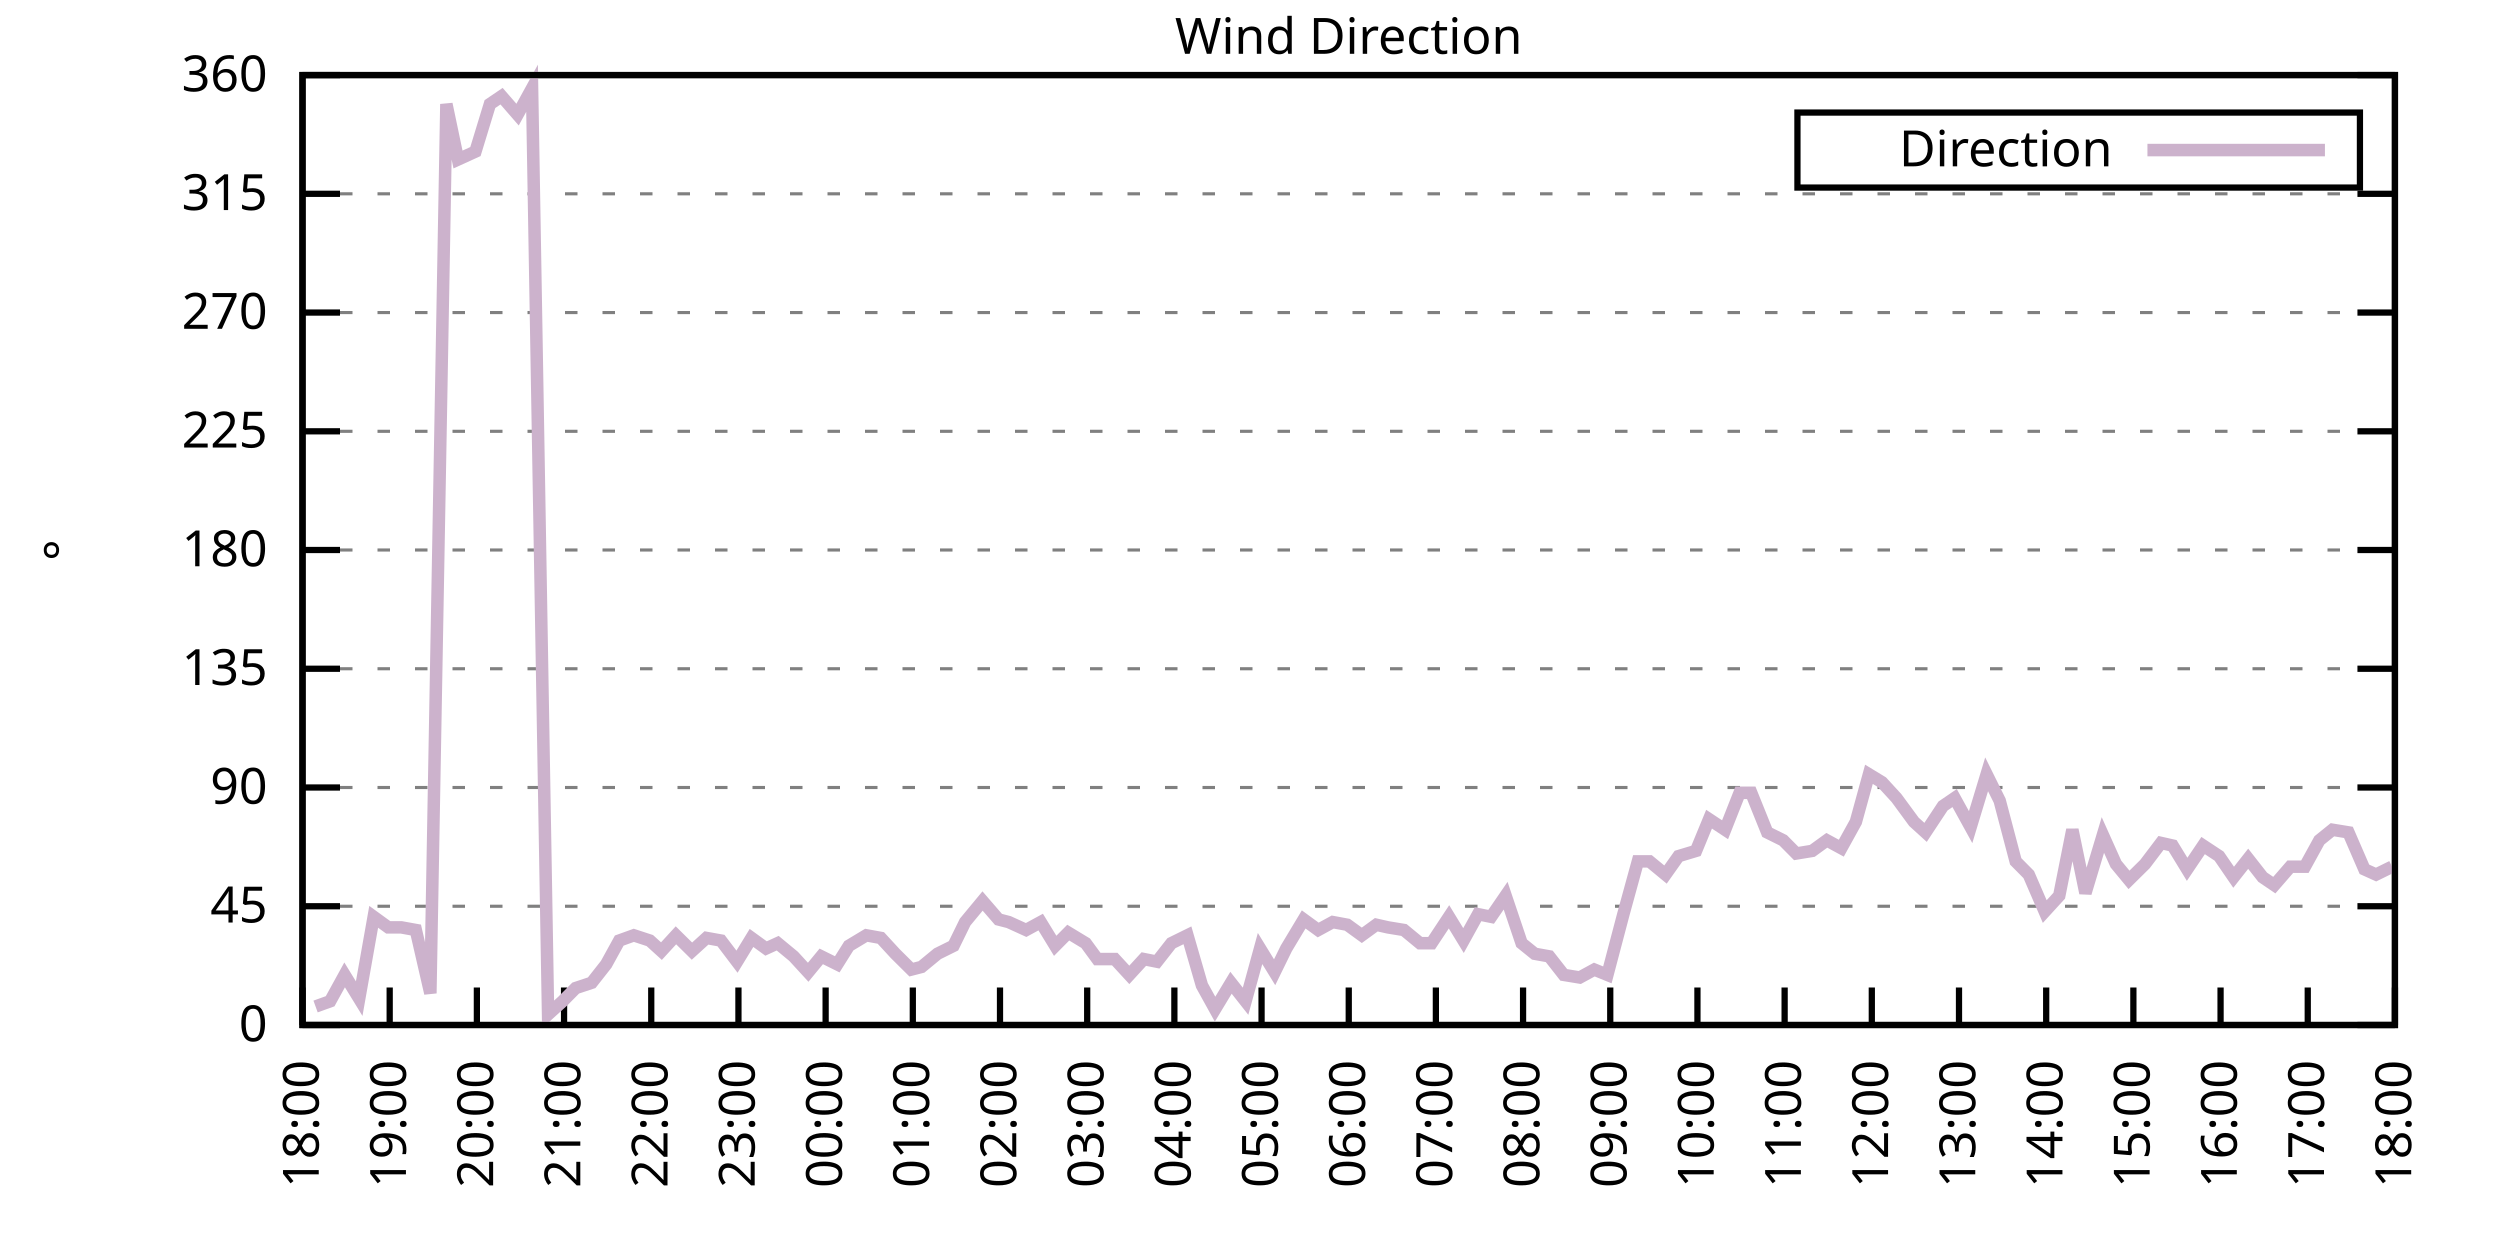
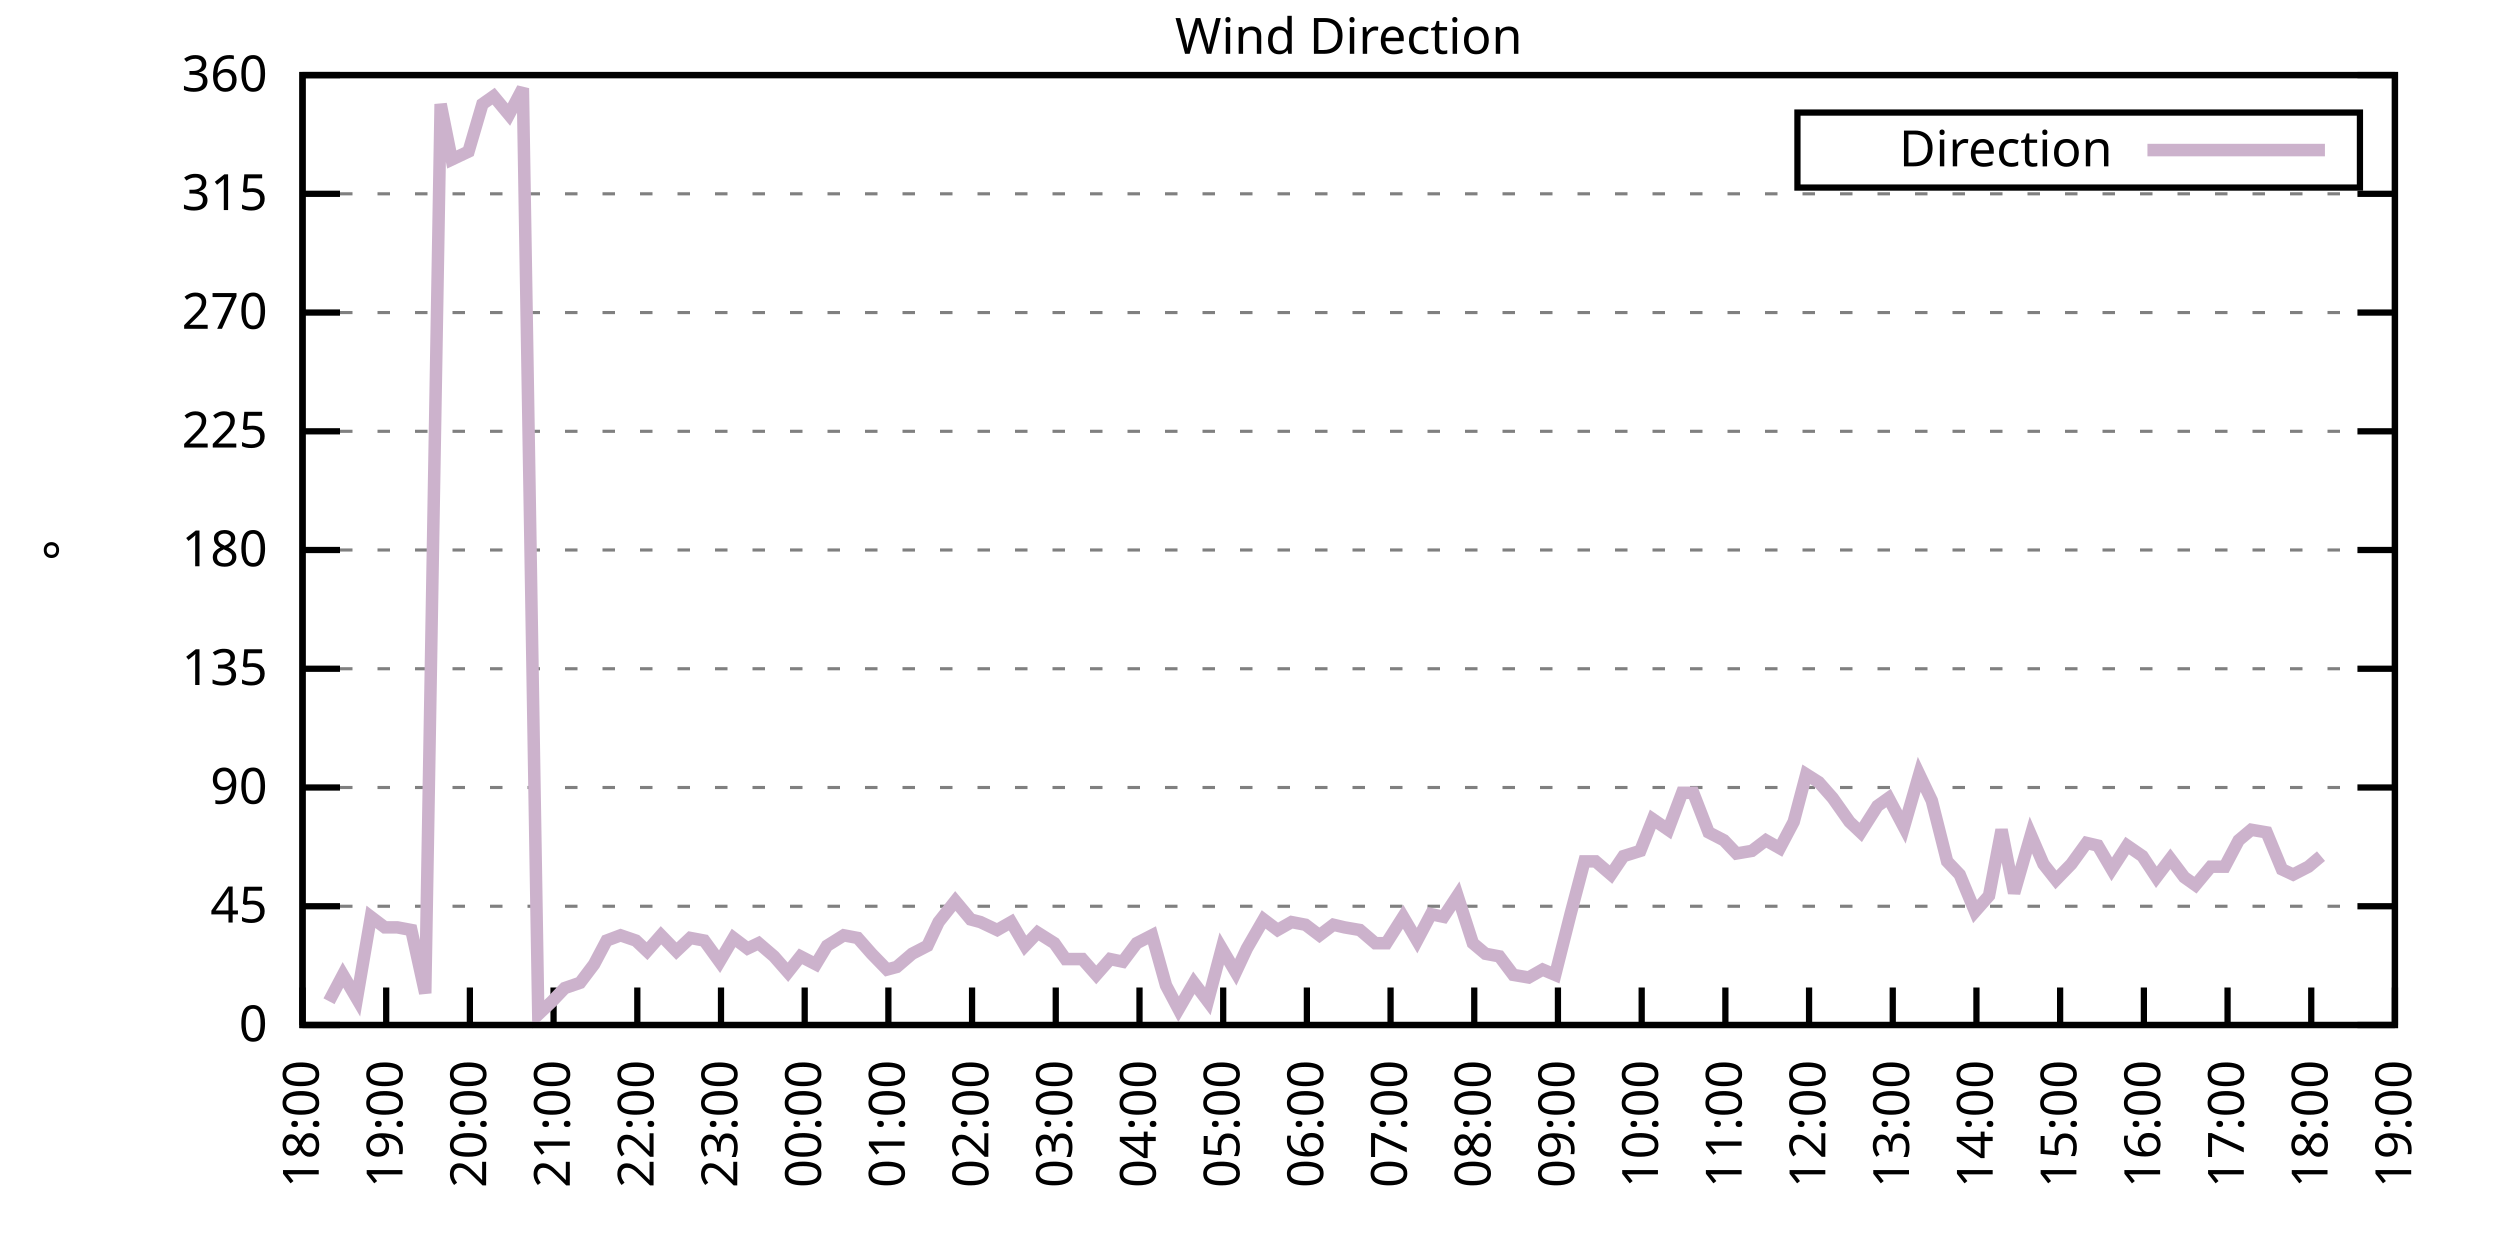
<svg xmlns="http://www.w3.org/2000/svg" xmlns:xlink="http://www.w3.org/1999/xlink" width="400" height="200" viewBox="0 0 400 200">
  <g id="gnuplot_canvas">
    <rect x="0" y="0" width="400" height="200" fill="none" />
    <defs>
      <circle id="gpDot" r="0.5" stroke-width="0.5" stroke="currentColor" />
      <path id="gpPt0" stroke-width="0.333" stroke="currentColor" d="M-1,0 h2 M0,-1 v2" />
      <path id="gpPt1" stroke-width="0.333" stroke="currentColor" d="M-1,-1 L1,1 M1,-1 L-1,1" />
      <path id="gpPt2" stroke-width="0.333" stroke="currentColor" d="M-1,0 L1,0 M0,-1 L0,1 M-1,-1 L1,1 M-1,1 L1,-1" />
      <rect id="gpPt3" stroke-width="0.333" stroke="currentColor" x="-1" y="-1" width="2" height="2" />
      <rect id="gpPt4" stroke-width="0.333" stroke="currentColor" fill="currentColor" x="-1" y="-1" width="2" height="2" />
      <circle id="gpPt5" stroke-width="0.333" stroke="currentColor" cx="0" cy="0" r="1" />
      <use xlink:href="#gpPt5" id="gpPt6" fill="currentColor" stroke="none" />
      <path id="gpPt7" stroke-width="0.333" stroke="currentColor" d="M0,-1.33 L-1.33,0.67 L1.33,0.67 z" />
      <use xlink:href="#gpPt7" id="gpPt8" fill="currentColor" stroke="none" />
      <use xlink:href="#gpPt7" id="gpPt9" stroke="currentColor" transform="rotate(180)" />
      <use xlink:href="#gpPt9" id="gpPt10" fill="currentColor" stroke="none" />
      <use xlink:href="#gpPt3" id="gpPt11" stroke="currentColor" transform="rotate(45)" />
      <use xlink:href="#gpPt11" id="gpPt12" fill="currentColor" stroke="none" />
      <path id="gpPt13" stroke-width="0.333" stroke="currentColor" d="M0,1.330 L1.265,0.411 L0.782,-1.067 L-0.782,-1.076 L-1.265,0.411 z" />
      <use xlink:href="#gpPt13" id="gpPt14" fill="currentColor" stroke="none" />
      <filter id="textbox" filterUnits="objectBoundingBox" x="0" y="0" height="1" width="1">
        <feFlood flood-color="white" flood-opacity="1" result="bgnd" />
        <feComposite in="SourceGraphic" in2="bgnd" operator="atop" />
      </filter>
      <filter id="greybox" filterUnits="objectBoundingBox" x="0" y="0" height="1" width="1">
        <feFlood flood-color="lightgrey" flood-opacity="1" result="grey" />
        <feComposite in="SourceGraphic" in2="grey" operator="atop" />
      </filter>
    </defs>
    <g fill="none" color="white" stroke="currentColor" stroke-width="1.00" stroke-linecap="butt" stroke-linejoin="miter">
</g>
    <g fill="none" color="black" stroke="currentColor" stroke-width="1.00" stroke-linecap="butt" stroke-linejoin="miter">
      <g stroke="none" shape-rendering="crispEdges">
        <polygon fill="rgb(255, 255, 255)" points="48.40,164.00 383.18,164.00 383.18,12.02 48.40,12.02 " />
      </g>
    </g>
    <g fill="none" color="black" stroke="currentColor" stroke-width="1.00" stroke-linecap="butt" stroke-linejoin="miter">
</g>
    <g fill="none" color="black" stroke="black" stroke-width="0.50" stroke-linecap="butt" stroke-linejoin="miter">
</g>
    <g fill="none" color="gray" stroke="currentColor" stroke-width="0.50" stroke-linecap="butt" stroke-linejoin="miter">
      <path stroke="gray" stroke-dasharray="2,4" class="gridline" d="M48.40,164.00 L383.19,164.00  " />
    </g>
    <g fill="none" color="gray" stroke="gray" stroke-width="1.00" stroke-linecap="butt" stroke-linejoin="miter">
</g>
    <g fill="none" color="black" stroke="currentColor" stroke-width="1.00" stroke-linecap="butt" stroke-linejoin="miter">
      <path stroke="black" d="M48.40,164.00 L54.40,164.00 M383.19,164.00 L377.19,164.00  " />
      <g transform="translate(42.80,166.60)" stroke="none" fill="black" font-family="Sans" font-size="8.00" text-anchor="end">
        <text>
          <tspan font-family="Sans"> 0</tspan>
        </text>
      </g>
    </g>
    <g fill="none" color="black" stroke="currentColor" stroke-width="1.00" stroke-linecap="butt" stroke-linejoin="miter">
</g>
    <g fill="none" color="black" stroke="black" stroke-width="0.50" stroke-linecap="butt" stroke-linejoin="miter">
</g>
    <g fill="none" color="gray" stroke="currentColor" stroke-width="0.50" stroke-linecap="butt" stroke-linejoin="miter">
      <path stroke="gray" stroke-dasharray="2,4" class="gridline" d="M48.40,145.00 L383.19,145.00  " />
    </g>
    <g fill="none" color="gray" stroke="gray" stroke-width="1.00" stroke-linecap="butt" stroke-linejoin="miter">
</g>
    <g fill="none" color="black" stroke="currentColor" stroke-width="1.00" stroke-linecap="butt" stroke-linejoin="miter">
      <path stroke="black" d="M48.40,145.00 L54.40,145.00 M383.19,145.00 L377.19,145.00  " />
      <g transform="translate(42.80,147.60)" stroke="none" fill="black" font-family="Sans" font-size="8.00" text-anchor="end">
        <text>
          <tspan font-family="Sans"> 45</tspan>
        </text>
      </g>
    </g>
    <g fill="none" color="black" stroke="currentColor" stroke-width="1.00" stroke-linecap="butt" stroke-linejoin="miter">
</g>
    <g fill="none" color="black" stroke="black" stroke-width="0.50" stroke-linecap="butt" stroke-linejoin="miter">
</g>
    <g fill="none" color="gray" stroke="currentColor" stroke-width="0.50" stroke-linecap="butt" stroke-linejoin="miter">
      <path stroke="gray" stroke-dasharray="2,4" class="gridline" d="M48.40,126.00 L383.19,126.00  " />
    </g>
    <g fill="none" color="gray" stroke="gray" stroke-width="1.00" stroke-linecap="butt" stroke-linejoin="miter">
</g>
    <g fill="none" color="black" stroke="currentColor" stroke-width="1.00" stroke-linecap="butt" stroke-linejoin="miter">
      <path stroke="black" d="M48.40,126.00 L54.40,126.00 M383.19,126.00 L377.19,126.00  " />
      <g transform="translate(42.80,128.60)" stroke="none" fill="black" font-family="Sans" font-size="8.00" text-anchor="end">
        <text>
          <tspan font-family="Sans"> 90</tspan>
        </text>
      </g>
    </g>
    <g fill="none" color="black" stroke="currentColor" stroke-width="1.00" stroke-linecap="butt" stroke-linejoin="miter">
</g>
    <g fill="none" color="black" stroke="black" stroke-width="0.50" stroke-linecap="butt" stroke-linejoin="miter">
</g>
    <g fill="none" color="gray" stroke="currentColor" stroke-width="0.50" stroke-linecap="butt" stroke-linejoin="miter">
      <path stroke="gray" stroke-dasharray="2,4" class="gridline" d="M48.40,107.00 L383.19,107.00  " />
    </g>
    <g fill="none" color="gray" stroke="gray" stroke-width="1.00" stroke-linecap="butt" stroke-linejoin="miter">
</g>
    <g fill="none" color="black" stroke="currentColor" stroke-width="1.00" stroke-linecap="butt" stroke-linejoin="miter">
      <path stroke="black" d="M48.40,107.00 L54.40,107.00 M383.19,107.00 L377.19,107.00  " />
      <g transform="translate(42.80,109.60)" stroke="none" fill="black" font-family="Sans" font-size="8.00" text-anchor="end">
        <text>
          <tspan font-family="Sans"> 135</tspan>
        </text>
      </g>
    </g>
    <g fill="none" color="black" stroke="currentColor" stroke-width="1.00" stroke-linecap="butt" stroke-linejoin="miter">
</g>
    <g fill="none" color="black" stroke="black" stroke-width="0.50" stroke-linecap="butt" stroke-linejoin="miter">
</g>
    <g fill="none" color="gray" stroke="currentColor" stroke-width="0.50" stroke-linecap="butt" stroke-linejoin="miter">
      <path stroke="gray" stroke-dasharray="2,4" class="gridline" d="M48.40,88.00 L383.19,88.00  " />
    </g>
    <g fill="none" color="gray" stroke="gray" stroke-width="1.00" stroke-linecap="butt" stroke-linejoin="miter">
</g>
    <g fill="none" color="black" stroke="currentColor" stroke-width="1.00" stroke-linecap="butt" stroke-linejoin="miter">
      <path stroke="black" d="M48.40,88.00 L54.40,88.00 M383.19,88.00 L377.19,88.00  " />
      <g transform="translate(42.80,90.60)" stroke="none" fill="black" font-family="Sans" font-size="8.00" text-anchor="end">
        <text>
          <tspan font-family="Sans"> 180</tspan>
        </text>
      </g>
    </g>
    <g fill="none" color="black" stroke="currentColor" stroke-width="1.00" stroke-linecap="butt" stroke-linejoin="miter">
</g>
    <g fill="none" color="black" stroke="black" stroke-width="0.50" stroke-linecap="butt" stroke-linejoin="miter">
</g>
    <g fill="none" color="gray" stroke="currentColor" stroke-width="0.50" stroke-linecap="butt" stroke-linejoin="miter">
      <path stroke="gray" stroke-dasharray="2,4" class="gridline" d="M48.40,69.01 L383.19,69.01  " />
    </g>
    <g fill="none" color="gray" stroke="gray" stroke-width="1.00" stroke-linecap="butt" stroke-linejoin="miter">
</g>
    <g fill="none" color="black" stroke="currentColor" stroke-width="1.00" stroke-linecap="butt" stroke-linejoin="miter">
      <path stroke="black" d="M48.40,69.01 L54.40,69.01 M383.19,69.01 L377.19,69.01  " />
      <g transform="translate(42.80,71.61)" stroke="none" fill="black" font-family="Sans" font-size="8.00" text-anchor="end">
        <text>
          <tspan font-family="Sans"> 225</tspan>
        </text>
      </g>
    </g>
    <g fill="none" color="black" stroke="currentColor" stroke-width="1.00" stroke-linecap="butt" stroke-linejoin="miter">
</g>
    <g fill="none" color="black" stroke="black" stroke-width="0.50" stroke-linecap="butt" stroke-linejoin="miter">
</g>
    <g fill="none" color="gray" stroke="currentColor" stroke-width="0.50" stroke-linecap="butt" stroke-linejoin="miter">
      <path stroke="gray" stroke-dasharray="2,4" class="gridline" d="M48.40,50.01 L383.19,50.01  " />
    </g>
    <g fill="none" color="gray" stroke="gray" stroke-width="1.00" stroke-linecap="butt" stroke-linejoin="miter">
</g>
    <g fill="none" color="black" stroke="currentColor" stroke-width="1.00" stroke-linecap="butt" stroke-linejoin="miter">
      <path stroke="black" d="M48.40,50.01 L54.40,50.01 M383.19,50.01 L377.19,50.01  " />
      <g transform="translate(42.80,52.61)" stroke="none" fill="black" font-family="Sans" font-size="8.00" text-anchor="end">
        <text>
          <tspan font-family="Sans"> 270</tspan>
        </text>
      </g>
    </g>
    <g fill="none" color="black" stroke="currentColor" stroke-width="1.00" stroke-linecap="butt" stroke-linejoin="miter">
</g>
    <g fill="none" color="black" stroke="black" stroke-width="0.50" stroke-linecap="butt" stroke-linejoin="miter">
</g>
    <g fill="none" color="gray" stroke="currentColor" stroke-width="0.50" stroke-linecap="butt" stroke-linejoin="miter">
      <path stroke="gray" stroke-dasharray="2,4" class="gridline" d="M48.40,31.01 L383.19,31.01  " />
    </g>
    <g fill="none" color="gray" stroke="gray" stroke-width="1.00" stroke-linecap="butt" stroke-linejoin="miter">
</g>
    <g fill="none" color="black" stroke="currentColor" stroke-width="1.00" stroke-linecap="butt" stroke-linejoin="miter">
      <path stroke="black" d="M48.40,31.01 L54.40,31.01 M383.19,31.01 L377.19,31.01  " />
      <g transform="translate(42.80,33.61)" stroke="none" fill="black" font-family="Sans" font-size="8.00" text-anchor="end">
        <text>
          <tspan font-family="Sans"> 315</tspan>
        </text>
      </g>
    </g>
    <g fill="none" color="black" stroke="currentColor" stroke-width="1.00" stroke-linecap="butt" stroke-linejoin="miter">
</g>
    <g fill="none" color="black" stroke="black" stroke-width="0.50" stroke-linecap="butt" stroke-linejoin="miter">
</g>
    <g fill="none" color="gray" stroke="currentColor" stroke-width="0.50" stroke-linecap="butt" stroke-linejoin="miter">
      <path stroke="gray" stroke-dasharray="2,4" class="gridline" d="M48.40,12.01 L383.19,12.01  " />
    </g>
    <g fill="none" color="gray" stroke="gray" stroke-width="1.00" stroke-linecap="butt" stroke-linejoin="miter">
</g>
    <g fill="none" color="black" stroke="currentColor" stroke-width="1.00" stroke-linecap="butt" stroke-linejoin="miter">
      <path stroke="black" d="M48.40,12.01 L54.40,12.01 M383.19,12.01 L377.19,12.01  " />
      <g transform="translate(42.80,14.61)" stroke="none" fill="black" font-family="Sans" font-size="8.00" text-anchor="end">
        <text>
          <tspan font-family="Sans"> 360</tspan>
        </text>
      </g>
    </g>
    <g fill="none" color="black" stroke="currentColor" stroke-width="1.00" stroke-linecap="butt" stroke-linejoin="miter">
      <path stroke="black" d="M48.40,164.00 L48.40,158.00  " />
      <g transform="translate(51.00,169.60) rotate(270.00)" stroke="none" fill="black" font-family="Sans" font-size="8.00" text-anchor="end">
        <text>
          <tspan font-family="Sans">18:00</tspan>
        </text>
      </g>
    </g>
    <g fill="none" color="black" stroke="currentColor" stroke-width="1.00" stroke-linecap="butt" stroke-linejoin="miter">
-       <path stroke="black" d="M62.35,164.00 L62.35,158.00  " />
-       <g transform="translate(64.95,169.60) rotate(270.00)" stroke="none" fill="black" font-family="Sans" font-size="8.00" text-anchor="end">
+       <path stroke="black" d="M61.79,164.00 L61.79,158.00  " />
+       <g transform="translate(64.39,169.60) rotate(270.00)" stroke="none" fill="black" font-family="Sans" font-size="8.00" text-anchor="end">
        <text>
          <tspan font-family="Sans">19:00</tspan>
        </text>
      </g>
    </g>
    <g fill="none" color="black" stroke="currentColor" stroke-width="1.00" stroke-linecap="butt" stroke-linejoin="miter">
-       <path stroke="black" d="M76.30,164.00 L76.30,158.00  " />
-       <g transform="translate(78.90,169.60) rotate(270.00)" stroke="none" fill="black" font-family="Sans" font-size="8.00" text-anchor="end">
+       <path stroke="black" d="M75.18,164.00 L75.18,158.00  " />
+       <g transform="translate(77.78,169.60) rotate(270.00)" stroke="none" fill="black" font-family="Sans" font-size="8.00" text-anchor="end">
        <text>
          <tspan font-family="Sans">20:00</tspan>
        </text>
      </g>
    </g>
    <g fill="none" color="black" stroke="currentColor" stroke-width="1.00" stroke-linecap="butt" stroke-linejoin="miter">
-       <path stroke="black" d="M90.25,164.00 L90.25,158.00  " />
-       <g transform="translate(92.85,169.60) rotate(270.00)" stroke="none" fill="black" font-family="Sans" font-size="8.00" text-anchor="end">
+       <path stroke="black" d="M88.57,164.00 L88.57,158.00  " />
+       <g transform="translate(91.17,169.60) rotate(270.00)" stroke="none" fill="black" font-family="Sans" font-size="8.00" text-anchor="end">
        <text>
          <tspan font-family="Sans">21:00</tspan>
        </text>
      </g>
    </g>
    <g fill="none" color="black" stroke="currentColor" stroke-width="1.00" stroke-linecap="butt" stroke-linejoin="miter">
-       <path stroke="black" d="M104.20,164.00 L104.20,158.00  " />
-       <g transform="translate(106.80,169.60) rotate(270.00)" stroke="none" fill="black" font-family="Sans" font-size="8.00" text-anchor="end">
+       <path stroke="black" d="M101.97,164.00 L101.97,158.00  " />
+       <g transform="translate(104.57,169.60) rotate(270.00)" stroke="none" fill="black" font-family="Sans" font-size="8.00" text-anchor="end">
        <text>
          <tspan font-family="Sans">22:00</tspan>
        </text>
      </g>
    </g>
    <g fill="none" color="black" stroke="currentColor" stroke-width="1.00" stroke-linecap="butt" stroke-linejoin="miter">
-       <path stroke="black" d="M118.15,164.00 L118.15,158.00  " />
-       <g transform="translate(120.75,169.60) rotate(270.00)" stroke="none" fill="black" font-family="Sans" font-size="8.00" text-anchor="end">
+       <path stroke="black" d="M115.36,164.00 L115.36,158.00  " />
+       <g transform="translate(117.96,169.60) rotate(270.00)" stroke="none" fill="black" font-family="Sans" font-size="8.00" text-anchor="end">
        <text>
          <tspan font-family="Sans">23:00</tspan>
        </text>
      </g>
    </g>
    <g fill="none" color="black" stroke="currentColor" stroke-width="1.00" stroke-linecap="butt" stroke-linejoin="miter">
-       <path stroke="black" d="M132.10,164.00 L132.10,158.00  " />
-       <g transform="translate(134.70,169.60) rotate(270.00)" stroke="none" fill="black" font-family="Sans" font-size="8.00" text-anchor="end">
+       <path stroke="black" d="M128.75,164.00 L128.75,158.00  " />
+       <g transform="translate(131.35,169.60) rotate(270.00)" stroke="none" fill="black" font-family="Sans" font-size="8.00" text-anchor="end">
        <text>
          <tspan font-family="Sans">00:00</tspan>
        </text>
      </g>
    </g>
    <g fill="none" color="black" stroke="currentColor" stroke-width="1.00" stroke-linecap="butt" stroke-linejoin="miter">
-       <path stroke="black" d="M146.05,164.00 L146.05,158.00  " />
-       <g transform="translate(148.65,169.60) rotate(270.00)" stroke="none" fill="black" font-family="Sans" font-size="8.00" text-anchor="end">
+       <path stroke="black" d="M142.14,164.00 L142.14,158.00  " />
+       <g transform="translate(144.74,169.60) rotate(270.00)" stroke="none" fill="black" font-family="Sans" font-size="8.00" text-anchor="end">
        <text>
          <tspan font-family="Sans">01:00</tspan>
        </text>
      </g>
    </g>
    <g fill="none" color="black" stroke="currentColor" stroke-width="1.00" stroke-linecap="butt" stroke-linejoin="miter">
-       <path stroke="black" d="M160.00,164.00 L160.00,158.00  " />
-       <g transform="translate(162.60,169.60) rotate(270.00)" stroke="none" fill="black" font-family="Sans" font-size="8.00" text-anchor="end">
+       <path stroke="black" d="M155.53,164.00 L155.53,158.00  " />
+       <g transform="translate(158.13,169.60) rotate(270.00)" stroke="none" fill="black" font-family="Sans" font-size="8.00" text-anchor="end">
        <text>
          <tspan font-family="Sans">02:00</tspan>
        </text>
      </g>
    </g>
    <g fill="none" color="black" stroke="currentColor" stroke-width="1.00" stroke-linecap="butt" stroke-linejoin="miter">
-       <path stroke="black" d="M173.95,164.00 L173.95,158.00  " />
-       <g transform="translate(176.55,169.60) rotate(270.00)" stroke="none" fill="black" font-family="Sans" font-size="8.00" text-anchor="end">
+       <path stroke="black" d="M168.92,164.00 L168.92,158.00  " />
+       <g transform="translate(171.52,169.60) rotate(270.00)" stroke="none" fill="black" font-family="Sans" font-size="8.00" text-anchor="end">
        <text>
          <tspan font-family="Sans">03:00</tspan>
        </text>
      </g>
    </g>
    <g fill="none" color="black" stroke="currentColor" stroke-width="1.00" stroke-linecap="butt" stroke-linejoin="miter">
-       <path stroke="black" d="M187.90,164.00 L187.90,158.00  " />
-       <g transform="translate(190.50,169.60) rotate(270.00)" stroke="none" fill="black" font-family="Sans" font-size="8.00" text-anchor="end">
+       <path stroke="black" d="M182.32,164.00 L182.32,158.00  " />
+       <g transform="translate(184.92,169.60) rotate(270.00)" stroke="none" fill="black" font-family="Sans" font-size="8.00" text-anchor="end">
        <text>
          <tspan font-family="Sans">04:00</tspan>
        </text>
      </g>
    </g>
    <g fill="none" color="black" stroke="currentColor" stroke-width="1.00" stroke-linecap="butt" stroke-linejoin="miter">
-       <path stroke="black" d="M201.85,164.00 L201.85,158.00  " />
-       <g transform="translate(204.45,169.60) rotate(270.00)" stroke="none" fill="black" font-family="Sans" font-size="8.00" text-anchor="end">
+       <path stroke="black" d="M195.71,164.00 L195.71,158.00  " />
+       <g transform="translate(198.31,169.60) rotate(270.00)" stroke="none" fill="black" font-family="Sans" font-size="8.00" text-anchor="end">
        <text>
          <tspan font-family="Sans">05:00</tspan>
        </text>
      </g>
    </g>
    <g fill="none" color="black" stroke="currentColor" stroke-width="1.00" stroke-linecap="butt" stroke-linejoin="miter">
-       <path stroke="black" d="M215.80,164.00 L215.80,158.00  " />
-       <g transform="translate(218.40,169.60) rotate(270.00)" stroke="none" fill="black" font-family="Sans" font-size="8.00" text-anchor="end">
+       <path stroke="black" d="M209.10,164.00 L209.10,158.00  " />
+       <g transform="translate(211.70,169.60) rotate(270.00)" stroke="none" fill="black" font-family="Sans" font-size="8.00" text-anchor="end">
        <text>
          <tspan font-family="Sans">06:00</tspan>
        </text>
      </g>
    </g>
    <g fill="none" color="black" stroke="currentColor" stroke-width="1.00" stroke-linecap="butt" stroke-linejoin="miter">
-       <path stroke="black" d="M229.74,164.00 L229.74,158.00  " />
-       <g transform="translate(232.34,169.60) rotate(270.00)" stroke="none" fill="black" font-family="Sans" font-size="8.00" text-anchor="end">
+       <path stroke="black" d="M222.49,164.00 L222.49,158.00  " />
+       <g transform="translate(225.09,169.60) rotate(270.00)" stroke="none" fill="black" font-family="Sans" font-size="8.00" text-anchor="end">
        <text>
          <tspan font-family="Sans">07:00</tspan>
        </text>
      </g>
    </g>
    <g fill="none" color="black" stroke="currentColor" stroke-width="1.00" stroke-linecap="butt" stroke-linejoin="miter">
-       <path stroke="black" d="M243.69,164.00 L243.69,158.00  " />
-       <g transform="translate(246.29,169.60) rotate(270.00)" stroke="none" fill="black" font-family="Sans" font-size="8.00" text-anchor="end">
+       <path stroke="black" d="M235.88,164.00 L235.88,158.00  " />
+       <g transform="translate(238.48,169.60) rotate(270.00)" stroke="none" fill="black" font-family="Sans" font-size="8.00" text-anchor="end">
        <text>
          <tspan font-family="Sans">08:00</tspan>
        </text>
      </g>
    </g>
    <g fill="none" color="black" stroke="currentColor" stroke-width="1.00" stroke-linecap="butt" stroke-linejoin="miter">
-       <path stroke="black" d="M257.64,164.00 L257.64,158.00  " />
-       <g transform="translate(260.24,169.60) rotate(270.00)" stroke="none" fill="black" font-family="Sans" font-size="8.00" text-anchor="end">
+       <path stroke="black" d="M249.27,164.00 L249.27,158.00  " />
+       <g transform="translate(251.87,169.60) rotate(270.00)" stroke="none" fill="black" font-family="Sans" font-size="8.00" text-anchor="end">
        <text>
          <tspan font-family="Sans">09:00</tspan>
        </text>
      </g>
    </g>
    <g fill="none" color="black" stroke="currentColor" stroke-width="1.00" stroke-linecap="butt" stroke-linejoin="miter">
-       <path stroke="black" d="M271.59,164.00 L271.59,158.00  " />
-       <g transform="translate(274.19,169.60) rotate(270.00)" stroke="none" fill="black" font-family="Sans" font-size="8.00" text-anchor="end">
+       <path stroke="black" d="M262.67,164.00 L262.67,158.00  " />
+       <g transform="translate(265.27,169.60) rotate(270.00)" stroke="none" fill="black" font-family="Sans" font-size="8.00" text-anchor="end">
        <text>
          <tspan font-family="Sans">10:00</tspan>
        </text>
      </g>
    </g>
    <g fill="none" color="black" stroke="currentColor" stroke-width="1.00" stroke-linecap="butt" stroke-linejoin="miter">
-       <path stroke="black" d="M285.54,164.00 L285.54,158.00  " />
-       <g transform="translate(288.14,169.60) rotate(270.00)" stroke="none" fill="black" font-family="Sans" font-size="8.00" text-anchor="end">
+       <path stroke="black" d="M276.06,164.00 L276.06,158.00  " />
+       <g transform="translate(278.66,169.60) rotate(270.00)" stroke="none" fill="black" font-family="Sans" font-size="8.00" text-anchor="end">
        <text>
          <tspan font-family="Sans">11:00</tspan>
        </text>
      </g>
    </g>
    <g fill="none" color="black" stroke="currentColor" stroke-width="1.00" stroke-linecap="butt" stroke-linejoin="miter">
-       <path stroke="black" d="M299.49,164.00 L299.49,158.00  " />
-       <g transform="translate(302.09,169.60) rotate(270.00)" stroke="none" fill="black" font-family="Sans" font-size="8.00" text-anchor="end">
+       <path stroke="black" d="M289.45,164.00 L289.45,158.00  " />
+       <g transform="translate(292.05,169.60) rotate(270.00)" stroke="none" fill="black" font-family="Sans" font-size="8.00" text-anchor="end">
        <text>
          <tspan font-family="Sans">12:00</tspan>
        </text>
      </g>
    </g>
    <g fill="none" color="black" stroke="currentColor" stroke-width="1.00" stroke-linecap="butt" stroke-linejoin="miter">
-       <path stroke="black" d="M313.44,164.00 L313.44,158.00  " />
-       <g transform="translate(316.04,169.60) rotate(270.00)" stroke="none" fill="black" font-family="Sans" font-size="8.00" text-anchor="end">
+       <path stroke="black" d="M302.84,164.00 L302.84,158.00  " />
+       <g transform="translate(305.44,169.60) rotate(270.00)" stroke="none" fill="black" font-family="Sans" font-size="8.00" text-anchor="end">
        <text>
          <tspan font-family="Sans">13:00</tspan>
        </text>
      </g>
    </g>
    <g fill="none" color="black" stroke="currentColor" stroke-width="1.00" stroke-linecap="butt" stroke-linejoin="miter">
-       <path stroke="black" d="M327.39,164.00 L327.39,158.00  " />
-       <g transform="translate(329.99,169.60) rotate(270.00)" stroke="none" fill="black" font-family="Sans" font-size="8.00" text-anchor="end">
+       <path stroke="black" d="M316.23,164.00 L316.23,158.00  " />
+       <g transform="translate(318.83,169.60) rotate(270.00)" stroke="none" fill="black" font-family="Sans" font-size="8.00" text-anchor="end">
        <text>
          <tspan font-family="Sans">14:00</tspan>
        </text>
      </g>
    </g>
    <g fill="none" color="black" stroke="currentColor" stroke-width="1.00" stroke-linecap="butt" stroke-linejoin="miter">
-       <path stroke="black" d="M341.34,164.00 L341.34,158.00  " />
-       <g transform="translate(343.94,169.60) rotate(270.00)" stroke="none" fill="black" font-family="Sans" font-size="8.00" text-anchor="end">
+       <path stroke="black" d="M329.62,164.00 L329.62,158.00  " />
+       <g transform="translate(332.22,169.60) rotate(270.00)" stroke="none" fill="black" font-family="Sans" font-size="8.00" text-anchor="end">
        <text>
          <tspan font-family="Sans">15:00</tspan>
        </text>
      </g>
    </g>
    <g fill="none" color="black" stroke="currentColor" stroke-width="1.00" stroke-linecap="butt" stroke-linejoin="miter">
-       <path stroke="black" d="M355.29,164.00 L355.29,158.00  " />
-       <g transform="translate(357.89,169.60) rotate(270.00)" stroke="none" fill="black" font-family="Sans" font-size="8.00" text-anchor="end">
+       <path stroke="black" d="M343.02,164.00 L343.02,158.00  " />
+       <g transform="translate(345.62,169.60) rotate(270.00)" stroke="none" fill="black" font-family="Sans" font-size="8.00" text-anchor="end">
        <text>
          <tspan font-family="Sans">16:00</tspan>
        </text>
      </g>
    </g>
    <g fill="none" color="black" stroke="currentColor" stroke-width="1.00" stroke-linecap="butt" stroke-linejoin="miter">
-       <path stroke="black" d="M369.24,164.00 L369.24,158.00  " />
-       <g transform="translate(371.84,169.60) rotate(270.00)" stroke="none" fill="black" font-family="Sans" font-size="8.00" text-anchor="end">
+       <path stroke="black" d="M356.41,164.00 L356.41,158.00  " />
+       <g transform="translate(359.01,169.60) rotate(270.00)" stroke="none" fill="black" font-family="Sans" font-size="8.00" text-anchor="end">
        <text>
          <tspan font-family="Sans">17:00</tspan>
+         </text>
+       </g>
+     </g>
+     <g fill="none" color="black" stroke="currentColor" stroke-width="1.00" stroke-linecap="butt" stroke-linejoin="miter">
+       <path stroke="black" d="M369.80,164.00 L369.80,158.00  " />
+       <g transform="translate(372.40,169.60) rotate(270.00)" stroke="none" fill="black" font-family="Sans" font-size="8.00" text-anchor="end">
+         <text>
+           <tspan font-family="Sans">18:00</tspan>
        </text>
      </g>
    </g>
    <g fill="none" color="black" stroke="currentColor" stroke-width="1.00" stroke-linecap="butt" stroke-linejoin="miter">
      <path stroke="black" d="M383.19,164.00 L383.19,158.00  " />
      <g transform="translate(385.79,169.60) rotate(270.00)" stroke="none" fill="black" font-family="Sans" font-size="8.00" text-anchor="end">
        <text>
-           <tspan font-family="Sans">18:00</tspan>
+           <tspan font-family="Sans">19:00</tspan>
        </text>
      </g>
    </g>
    <g fill="none" color="black" stroke="currentColor" stroke-width="1.00" stroke-linecap="butt" stroke-linejoin="miter">
</g>
    <g fill="none" color="black" stroke="currentColor" stroke-width="1.00" stroke-linecap="butt" stroke-linejoin="miter">
      <path stroke="black" d="M48.40,12.01 L48.40,164.00 L383.19,164.00 L383.19,12.01 L48.40,12.01 Z  " />
    </g>
    <g fill="none" color="black" stroke="currentColor" stroke-width="1.00" stroke-linecap="butt" stroke-linejoin="miter">
</g>
    <g fill="none" color="black" stroke="currentColor" stroke-width="1.00" stroke-linecap="butt" stroke-linejoin="miter">
      <path stroke="black" d="M287.59,30.01 L287.59,18.01 L377.59,18.01 L377.59,30.01 L287.59,30.01 Z  " />
    </g>
    <g id="Wind_direction_plot_1">
      <g fill="none" color="white" stroke="black" stroke-width="2.00" stroke-linecap="butt" stroke-linejoin="miter">
</g>
      <g fill="none" color="black" stroke="currentColor" stroke-width="2.00" stroke-linecap="butt" stroke-linejoin="miter">
        <g transform="translate(337.99,26.61)" stroke="none" fill="black" font-family="Sans" font-size="8.00" text-anchor="end">
          <text>
            <tspan font-family="Sans">Direction</tspan>
          </text>
        </g>
      </g>
      <g fill="none" color="black" stroke="currentColor" stroke-width="2.00" stroke-linecap="butt" stroke-linejoin="miter">
-         <path stroke="rgb(204, 178, 204)" d="M343.59,24.01 L371.99,24.01 M50.49,161.04 L52.82,160.20 L55.14,155.98 L57.47,159.78 L59.79,146.69 L62.12,148.38   L64.21,148.38 L66.53,148.80 L68.86,158.93 L71.42,16.65 L73.28,25.52 L76.07,24.25 L78.39,16.65 L80.25,15.39   L82.81,18.34 L85.13,14.12 L87.69,162.31 L90.02,160.20 L92.11,158.09 L94.67,157.24 L96.99,154.29 L99.08,150.49   L101.41,149.65 L103.97,150.49 L105.83,152.18 L108.15,149.65 L110.71,152.18 L113.03,150.07 L115.36,150.49 L117.92,153.87   L120.24,150.07 L122.57,151.76 L124.43,150.91 L126.98,153.02 L129.31,155.56 L131.40,153.02 L133.96,154.29 L135.82,151.33   L138.61,149.65 L140.93,150.07 L143.26,152.60 L145.81,155.13 L147.44,154.71 L150.00,152.60 L152.56,151.33 L154.42,147.53   L157.21,144.16 L159.76,147.11 L161.39,147.53 L164.18,148.80 L166.51,147.53 L168.83,151.33 L170.92,149.22 L173.71,150.91   L175.57,153.45 L178.36,153.45 L180.69,155.98 L183.01,153.45 L185.11,153.87 L187.43,150.91 L189.99,149.65 L192.31,157.67   L194.41,161.47 L196.96,157.24 L199.29,160.20 L201.61,151.76 L203.94,155.56 L205.80,151.76 L208.59,147.11 L210.91,148.80   L213.24,147.53 L215.56,147.96 L217.89,149.65 L220.21,147.96 L222.07,148.38 L224.63,148.80 L227.19,150.91 L229.05,150.91   L231.84,146.69 L234.16,150.49 L236.49,146.27 L238.58,146.69 L240.90,143.31 L243.46,150.91 L245.55,152.60 L247.88,153.02   L250.20,155.98 L252.76,156.40 L255.09,155.13 L257.18,155.98 L259.74,146.27 L262.06,137.82 L263.92,137.82 L266.48,139.93   L268.57,136.98 L271.36,136.14 L273.45,131.07 L276.01,132.76 L278.34,126.85 L280.20,126.85 L282.75,133.18 L285.31,134.45   L287.40,136.56 L289.96,136.14 L292.29,134.45 L294.61,135.71 L296.94,131.49 L299.03,123.89 L301.12,125.16 L303.44,127.69   L306.23,131.49 L308.09,133.18 L310.88,128.96 L312.74,127.69 L315.30,132.34 L317.86,123.89 L319.95,128.11 L322.51,137.82   L324.60,139.93 L327.16,145.85 L329.48,143.31 L331.58,132.76 L333.67,142.89 L336.46,133.60 L338.55,138.25 L340.64,140.78   L343.20,138.25 L345.76,134.87 L347.62,135.29 L349.94,139.09 L352.50,135.29 L355.06,136.98 L357.38,140.36 L359.71,137.40   L362.03,140.36 L363.89,141.62 L366.45,138.67 L368.78,138.67 L371.10,134.45 L373.19,132.76 L375.75,133.18 L378.31,139.09   L380.17,139.93 L382.73,138.67  " />
+         <path stroke="rgb(204, 178, 204)" d="M343.59,24.01 L371.99,24.01 M52.64,160.20 L54.87,155.98 L57.10,159.78 L59.34,146.69 L61.57,148.38 L63.58,148.38   L65.81,148.80 L68.04,158.93 L70.50,16.65 L72.28,25.52 L74.96,24.25 L77.19,16.65 L78.98,15.39 L81.43,18.34   L83.66,14.12 L86.12,162.31 L88.35,160.20 L90.36,158.09 L92.82,157.24 L95.05,154.29 L97.06,150.49 L99.29,149.65   L101.74,150.49 L103.53,152.18 L105.76,149.65 L108.22,152.18 L110.45,150.07 L112.68,150.49 L115.13,153.87 L117.37,150.07   L119.60,151.76 L121.38,150.91 L123.84,153.02 L126.07,155.56 L128.08,153.02 L130.54,154.29 L132.32,151.33 L135.00,149.65   L137.23,150.07 L139.46,152.60 L141.92,155.13 L143.48,154.71 L145.94,152.60 L148.39,151.33 L150.18,147.53 L152.85,144.16   L155.31,147.11 L156.87,147.53 L159.55,148.80 L161.78,147.53 L164.01,151.33 L166.02,149.22 L168.70,150.91 L170.49,153.45   L173.17,153.45 L175.40,155.98 L177.63,153.45 L179.64,153.87 L181.87,150.91 L184.32,149.65 L186.56,157.67 L188.57,161.47   L191.02,157.24 L193.25,160.20 L195.48,151.76 L197.72,155.56 L199.50,151.76 L202.18,147.11 L204.41,148.80 L206.64,147.53   L208.88,147.96 L211.11,149.65 L213.34,147.96 L215.13,148.38 L217.58,148.80 L220.04,150.91 L221.82,150.91 L224.50,146.69   L226.73,150.49 L228.96,146.27 L230.97,146.69 L233.20,143.31 L235.66,150.91 L237.67,152.60 L239.90,153.02 L242.13,155.98   L244.59,156.40 L246.82,155.13 L248.83,155.98 L251.28,146.27 L253.51,137.82 L255.30,137.82 L257.76,139.93 L259.76,136.98   L262.44,136.14 L264.45,131.07 L266.91,132.76 L269.14,126.85 L270.92,126.85 L273.38,133.18 L275.83,134.45 L277.84,136.56   L280.30,136.14 L282.53,134.45 L284.76,135.71 L286.99,131.49 L289.00,123.89 L291.01,125.16 L293.24,127.69 L295.92,131.49   L297.71,133.18 L300.39,128.96 L302.17,127.69 L304.63,132.34 L307.08,123.89 L309.09,128.11 L311.54,137.82 L313.55,139.93   L316.01,145.85 L318.24,143.31 L320.25,132.76 L322.26,142.89 L324.94,133.60 L326.95,138.25 L328.95,140.78 L331.41,138.25   L333.86,134.87 L335.65,135.29 L337.88,139.09 L340.34,135.29 L342.79,136.98 L345.02,140.36 L347.26,137.40 L349.49,140.36   L351.27,141.62 L353.73,138.67 L355.96,138.67 L358.19,134.45 L360.20,132.76 L362.66,133.18 L365.11,139.09 L366.90,139.93   L369.35,138.67 L371.36,136.98  " />
      </g>
    </g>
    <g fill="none" color="black" stroke="currentColor" stroke-width="2.00" stroke-linecap="butt" stroke-linejoin="miter">
</g>
    <g fill="none" color="black" stroke="black" stroke-width="1.00" stroke-linecap="butt" stroke-linejoin="miter">
</g>
    <g fill="none" color="black" stroke="currentColor" stroke-width="1.00" stroke-linecap="butt" stroke-linejoin="miter">
      <path stroke="black" d="M48.40,12.01 L48.40,164.00 L383.19,164.00 L383.19,12.01 L48.40,12.01 Z  " />
      <g transform="translate(12.80,88.01) rotate(270.00)" stroke="none" fill="black" font-family="Sans" font-size="8.00" text-anchor="middle">
        <text>
          <tspan font-family="Sans">°</tspan>
        </text>
      </g>
    </g>
    <g fill="none" color="black" stroke="currentColor" stroke-width="1.00" stroke-linecap="butt" stroke-linejoin="miter">
</g>
    <g fill="none" color="black" stroke="currentColor" stroke-width="1.00" stroke-linecap="butt" stroke-linejoin="miter">
      <g transform="translate(215.79,8.61)" stroke="none" fill="black" font-family="Sans" font-size="8.00" text-anchor="middle">
        <text>
          <tspan font-family="Sans">Wind Direction</tspan>
        </text>
      </g>
    </g>
    <g fill="none" color="black" stroke="currentColor" stroke-width="1.00" stroke-linecap="butt" stroke-linejoin="miter">
</g>
  </g>
</svg>
